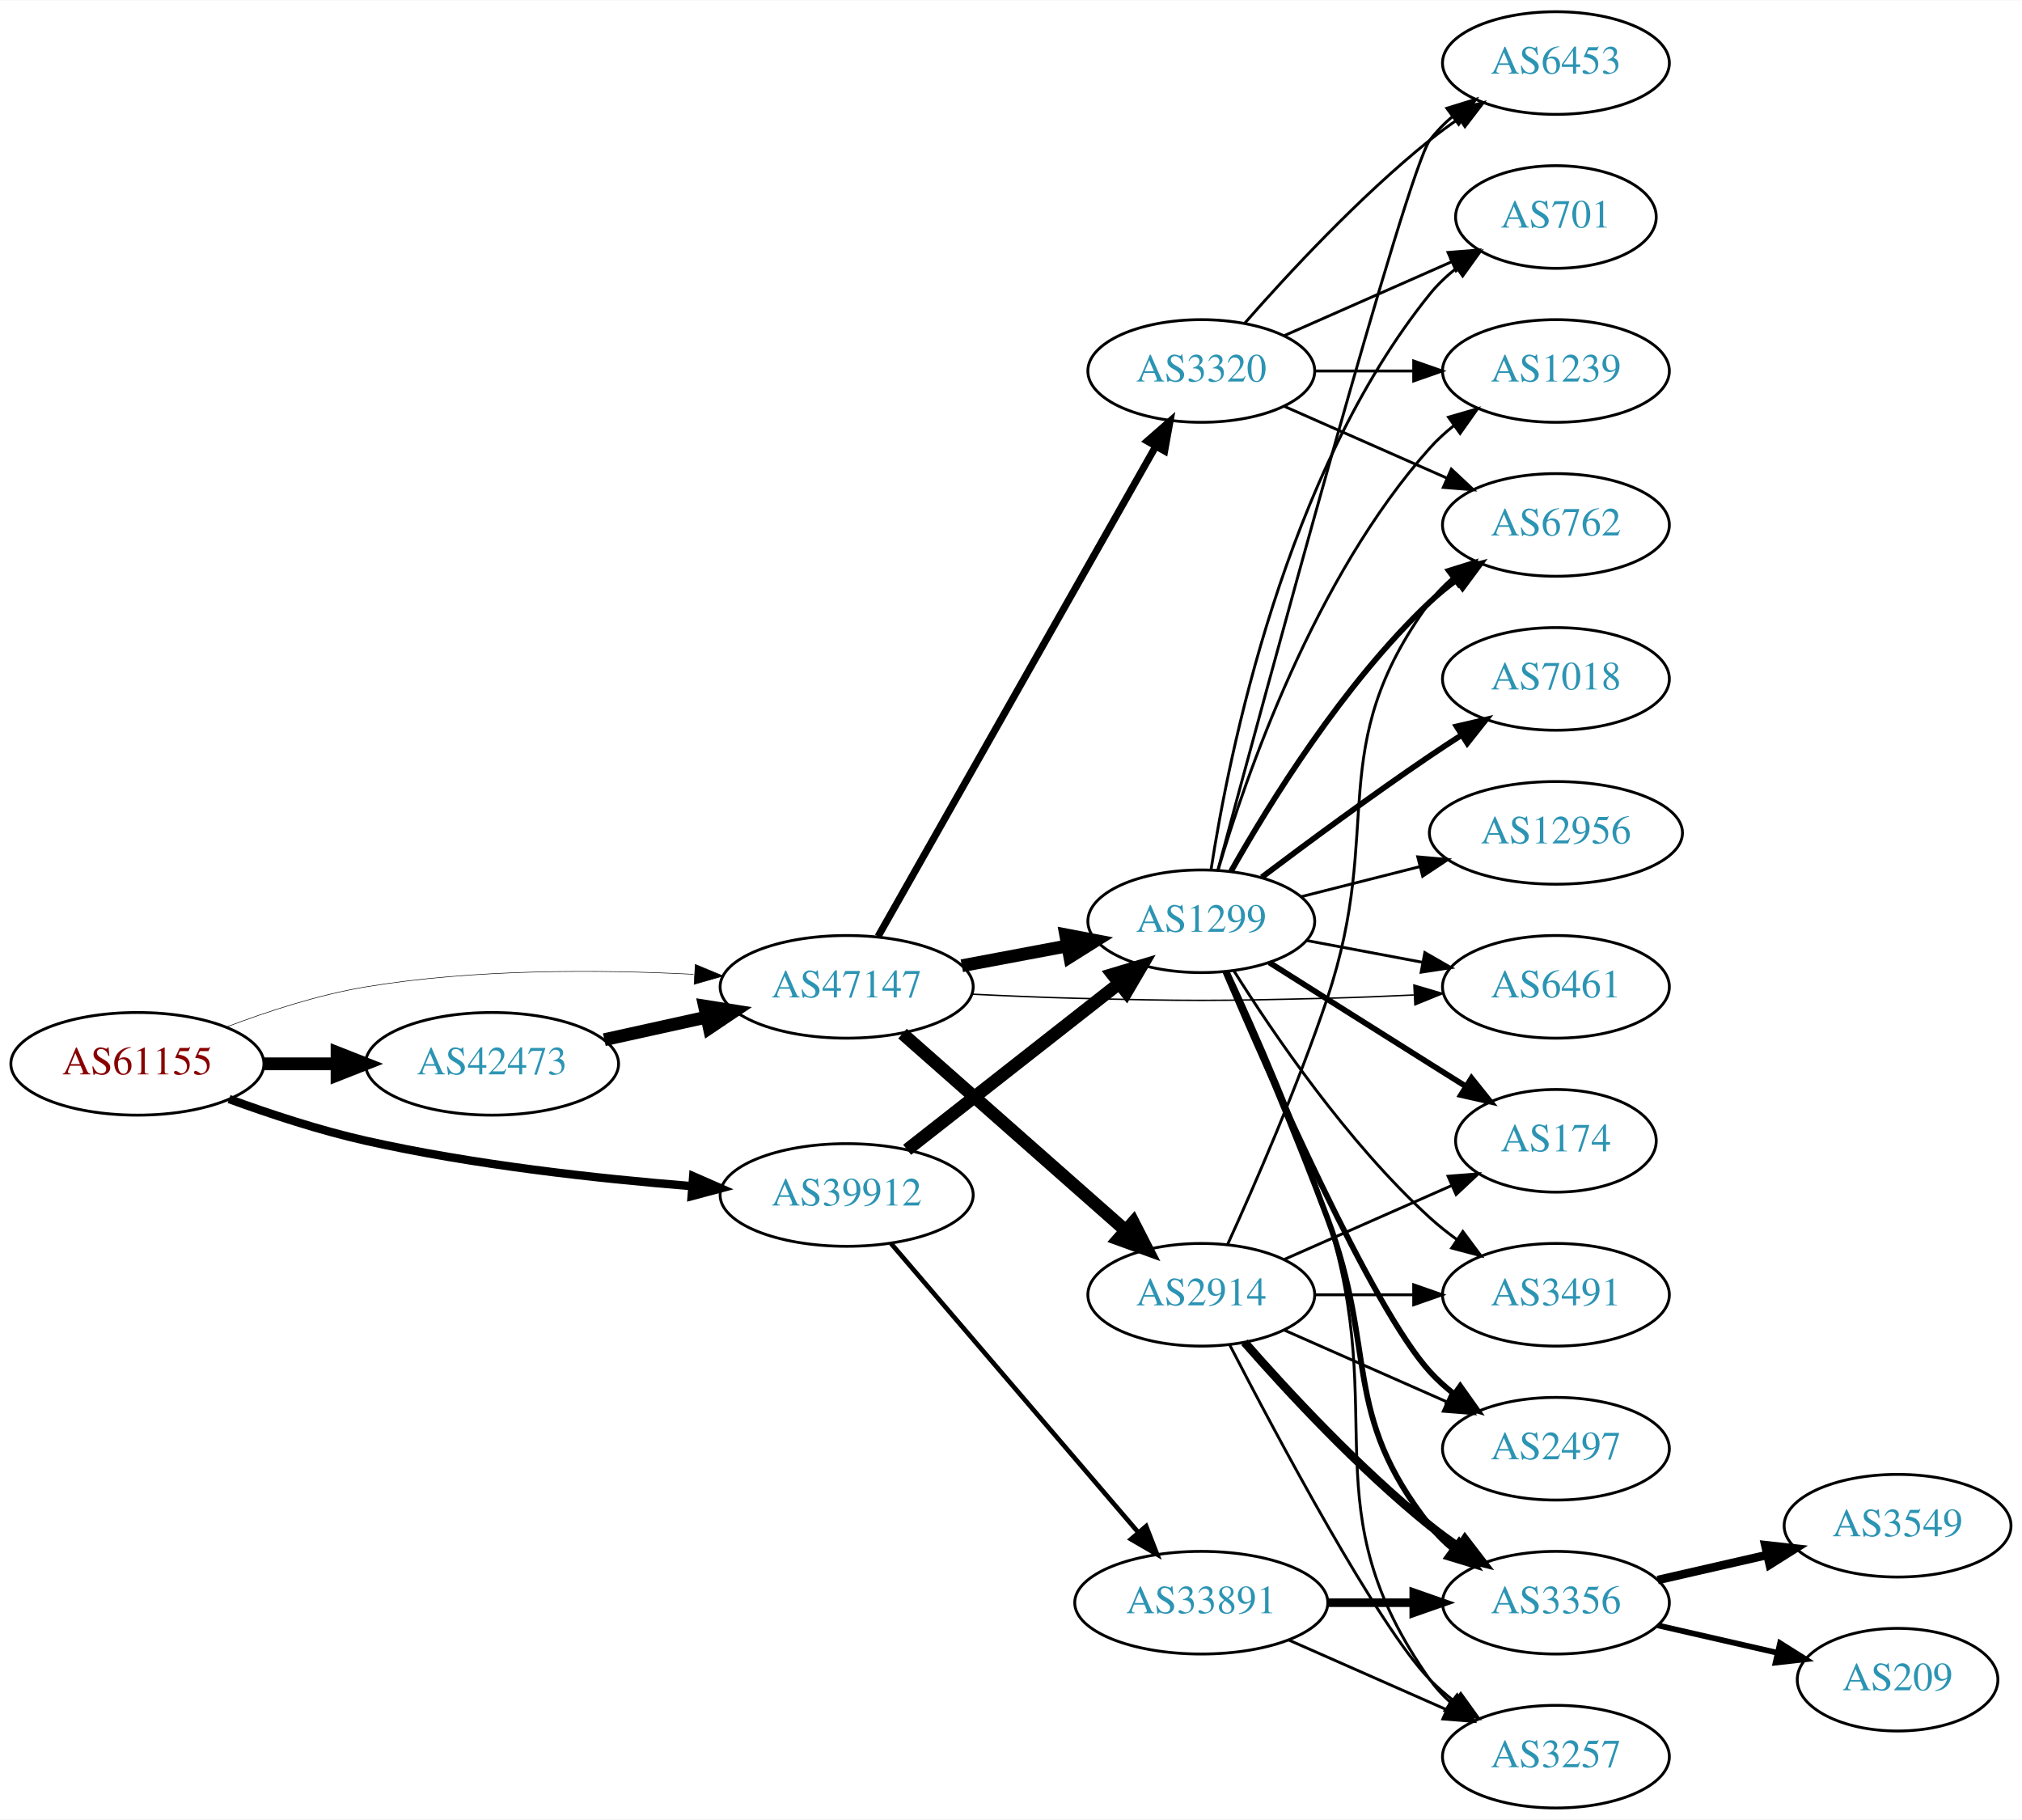
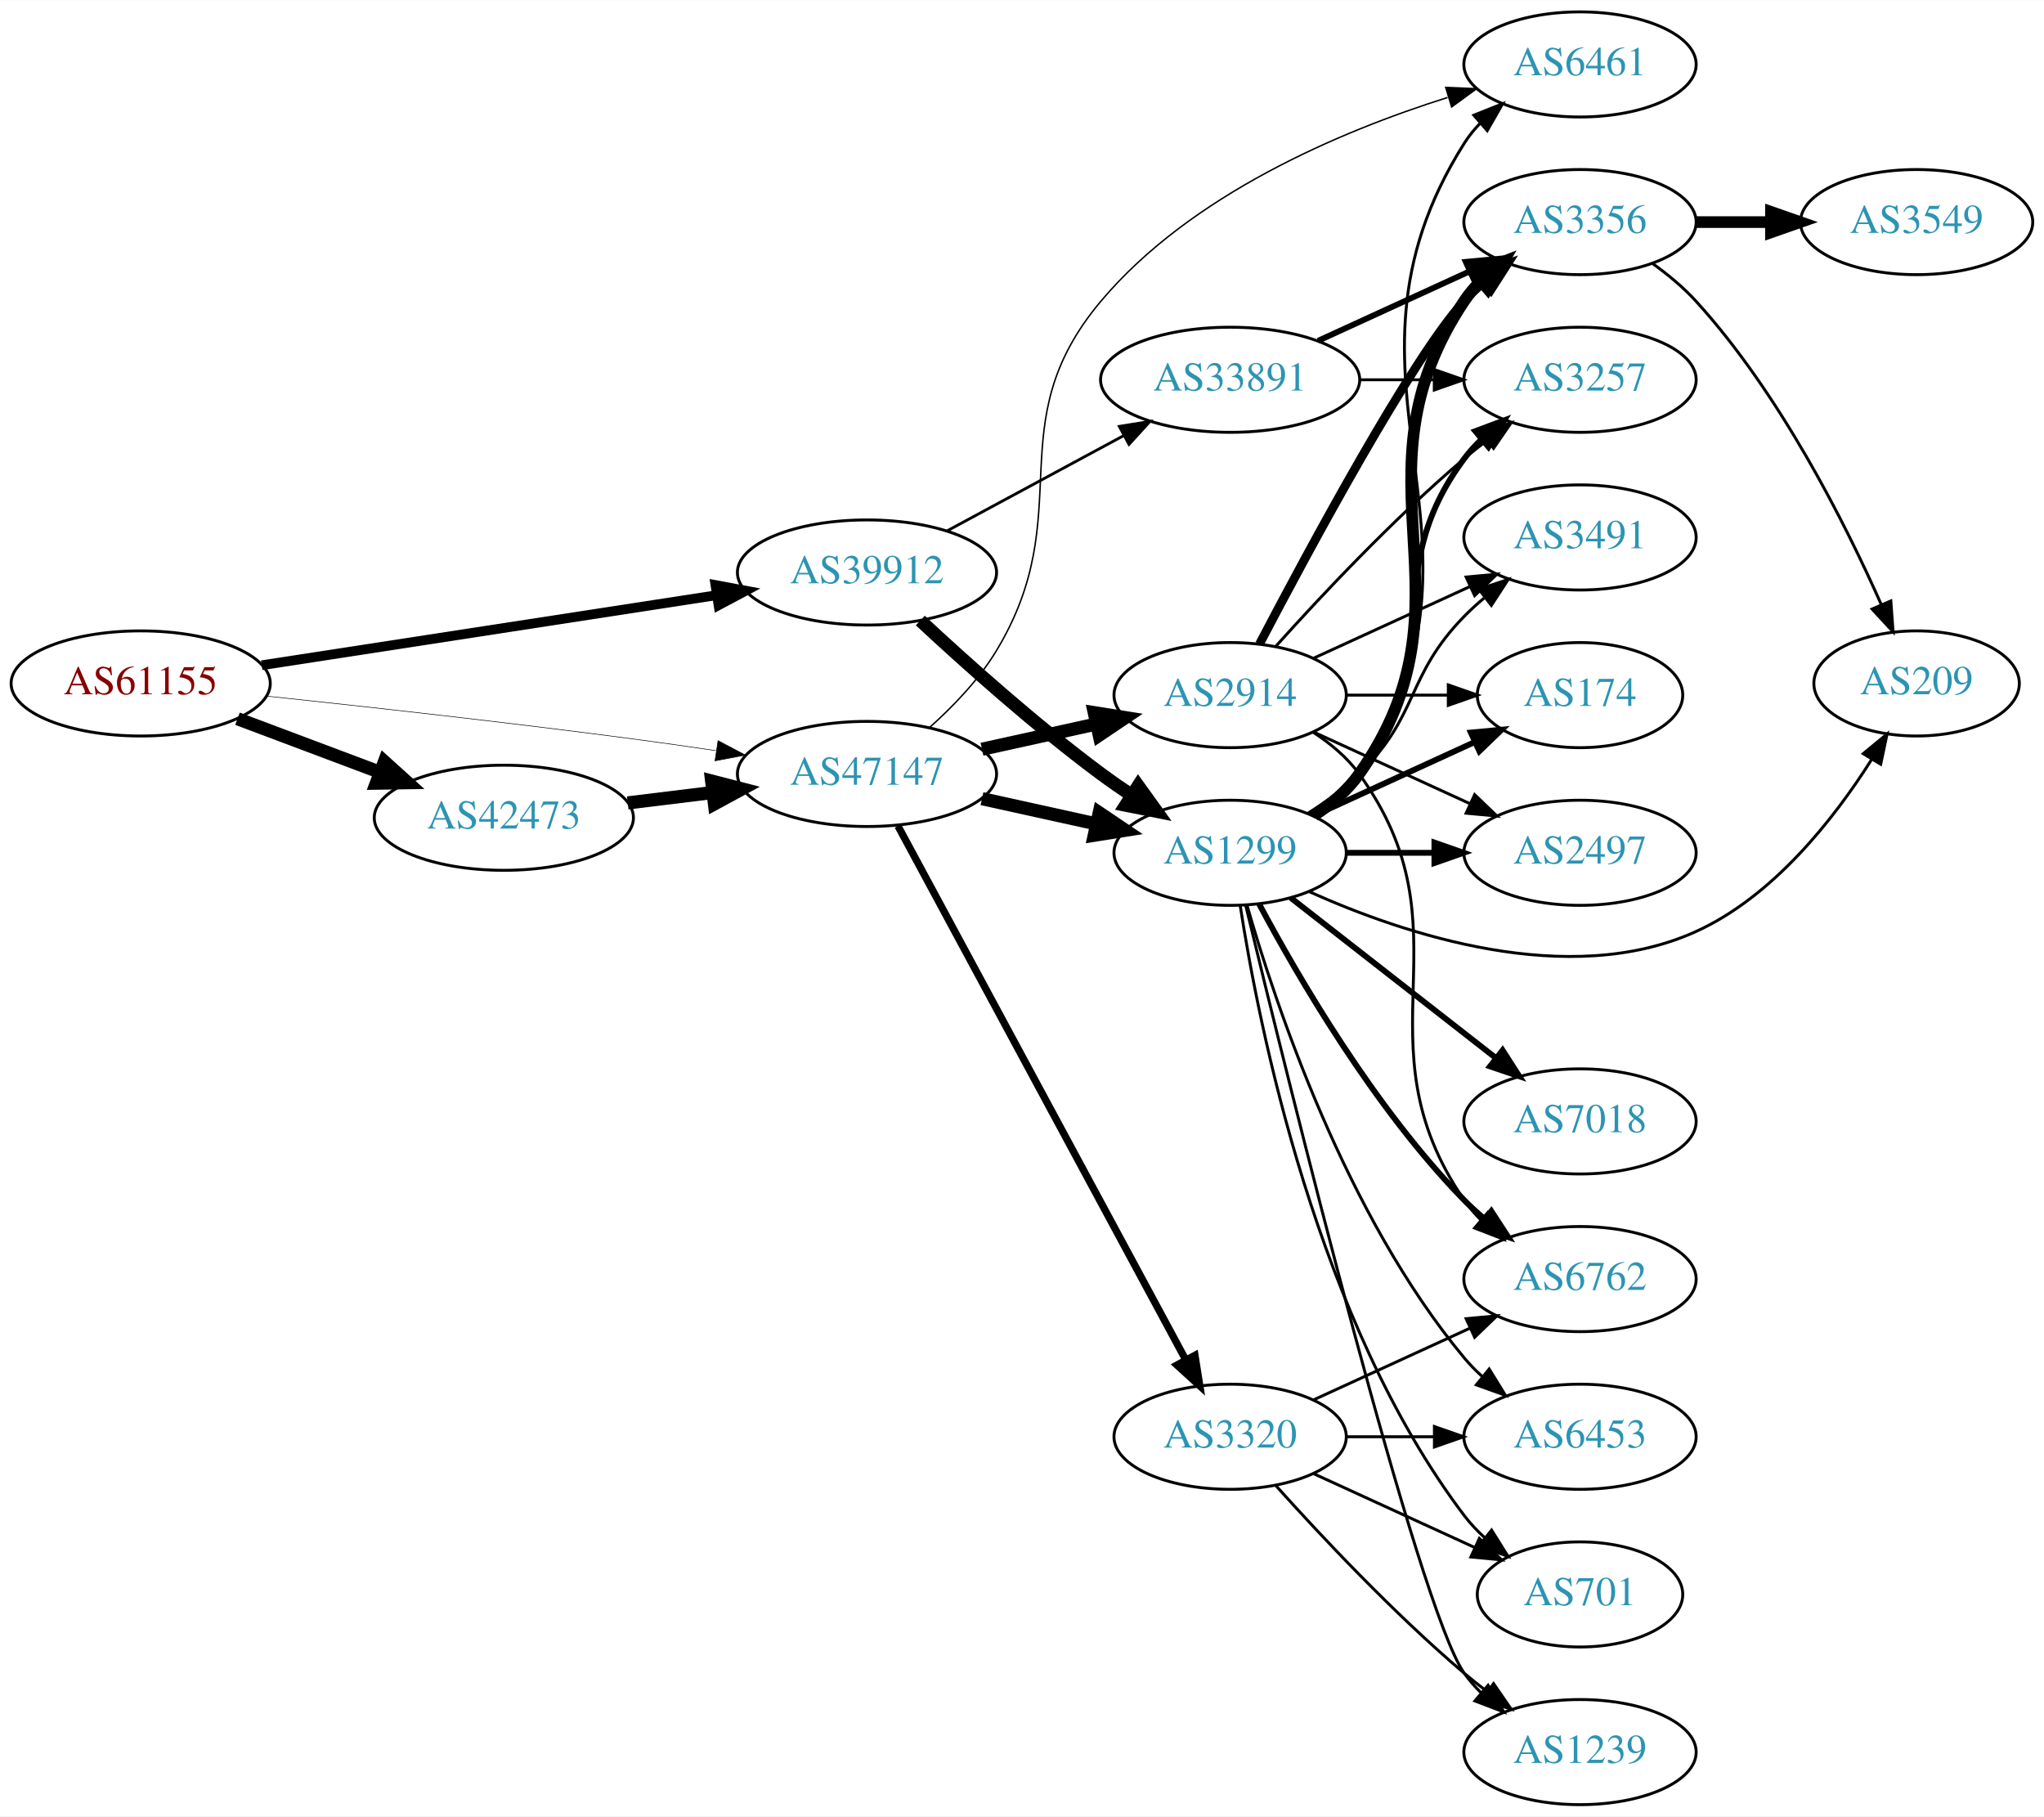
- <svg xmlns="http://www.w3.org/2000/svg" xmlns:xlink="http://www.w3.org/1999/xlink" width="709pt" height="638pt" viewBox="0.00 0.00 709.25 638.00">
-   <g id="graph0" class="graph" transform="scale(1 1) rotate(0) translate(4 634)">
-     <polygon fill="white" stroke="none" points="-4,4 -4,-634 705.254,-634 705.254,4 -4,4" />
+ <svg xmlns="http://www.w3.org/2000/svg" xmlns:xlink="http://www.w3.org/1999/xlink" width="700pt" height="622pt" viewBox="0.00 0.00 700.15 622.00">
+   <g id="graph0" class="graph" transform="scale(1 1) rotate(0) translate(4 618)">
+     <polygon fill="white" stroke="none" points="-4,4 -4,-618 696.155,-618 696.155,4 -4,4" />
    <g id="node1" class="node">
      <g id="a_node1">
        <a xlink:href="/asn/61155" xlink:title="AS61155 ~ CUBiT IT Solutions GmbH [AT]">
-           <ellipse fill="#ffffff" stroke="black" cx="44.196" cy="-261" rx="44.393" ry="18" />
-           <text text-anchor="middle" x="44.196" y="-257.3" font-family="Times,serif" font-size="14.00" fill="#880000">AS61155</text>
+           <ellipse fill="#ffffff" stroke="black" cx="44.196" cy="-384" rx="44.393" ry="18" />
+           <text text-anchor="middle" x="44.196" y="-380.3" font-family="Times,serif" font-size="14.00" fill="#880000">AS61155</text>
        </a>
      </g>
    </g>
    <g id="node2" class="node">
      <g id="a_node2">
        <a xlink:href="/asn/39912" xlink:title="AS39912 ~ oja.at GmbH [AT]">
-           <ellipse fill="#ffffff" stroke="black" cx="292.98" cy="-215" rx="44.393" ry="18" />
-           <text text-anchor="middle" x="292.98" y="-211.3" font-family="Times,serif" font-size="14.00" fill="#2c94b3">AS39912</text>
+           <ellipse fill="#ffffff" stroke="black" cx="292.98" cy="-422" rx="44.393" ry="18" />
+           <text text-anchor="middle" x="292.98" y="-418.3" font-family="Times,serif" font-size="14.00" fill="#2c94b3">AS39912</text>
        </a>
      </g>
    </g>
    <g id="edge1" class="edge">
-       <path fill="none" stroke="black" stroke-width="2.935" d="M76.35,-248.641C90.762,-243.376 108.234,-237.626 124.392,-234 162.032,-225.554 205.315,-220.769 238.464,-218.114" />
-       <polygon fill="black" stroke="black" stroke-width="2.935" points="239.144,-221.573 248.85,-217.325 238.614,-214.593 239.144,-221.573" />
+       <path fill="none" stroke="black" stroke-width="3.326" d="M85.671,-390.232C128.259,-396.79 195.373,-407.124 241.418,-414.214" />
+       <polygon fill="black" stroke="black" stroke-width="3.326" points="241.067,-417.701 251.483,-415.764 242.132,-410.783 241.067,-417.701" />
    </g>
    <g id="node3" class="node">
      <g id="a_node3">
        <a xlink:href="/asn/42473" xlink:title="AS42473 ~ ANEXIA Internetdienstleistungs GmbH [AT]">
-           <ellipse fill="#ffffff" stroke="black" cx="168.588" cy="-261" rx="44.393" ry="18" />
-           <text text-anchor="middle" x="168.588" y="-257.3" font-family="Times,serif" font-size="14.00" fill="#2c94b3">AS42473</text>
+           <ellipse fill="#ffffff" stroke="black" cx="168.588" cy="-338" rx="44.393" ry="18" />
+           <text text-anchor="middle" x="168.588" y="-334.3" font-family="Times,serif" font-size="14.00" fill="#2c94b3">AS42473</text>
        </a>
      </g>
    </g>
    <g id="edge2" class="edge">
-       <path fill="none" stroke="black" stroke-width="4.5" d="M88.692,-261C96.898,-261 105.569,-261 114.041,-261" />
-       <polygon fill="black" stroke="black" stroke-width="4.5" points="114.233,-264.938 124.233,-261 114.233,-257.063 114.233,-264.938" />
+       <path fill="none" stroke="black" stroke-width="4.5" d="M77.353,-371.914C92.251,-366.315 110.138,-359.592 126.043,-353.614" />
+       <polygon fill="black" stroke="black" stroke-width="4.5" points="127.67,-357.209 135.646,-350.005 124.9,-349.838 127.67,-357.209" />
    </g>
    <g id="node4" class="node">
      <g id="a_node4">
        <a xlink:href="/asn/47147" xlink:title="AS47147 ~ ANEXIA Internetdienstleistungs GmbH [AT]">
-           <ellipse fill="#ffffff" stroke="black" cx="292.98" cy="-288" rx="44.393" ry="18" />
-           <text text-anchor="middle" x="292.98" y="-284.3" font-family="Times,serif" font-size="14.00" fill="#2c94b3">AS47147</text>
+           <ellipse fill="#ffffff" stroke="black" cx="292.98" cy="-353" rx="44.393" ry="18" />
+           <text text-anchor="middle" x="292.98" y="-349.3" font-family="Times,serif" font-size="14.00" fill="#2c94b3">AS47147</text>
        </a>
      </g>
    </g>
    <g id="edge3" class="edge">
-       <path fill="none" stroke="black" stroke-width="0.196" d="M75.431,-273.92C89.949,-279.442 107.768,-285.244 124.392,-288 162.466,-294.312 206.077,-294.083 239.266,-292.397" />
-       <polygon fill="black" stroke="black" stroke-width="0.196" points="239.87,-295.868 249.655,-291.804 239.472,-288.879 239.87,-295.868" />
+       <path fill="none" stroke="black" stroke-width="0.196" d="M87.262,-379.672C121.188,-376.076 170.113,-370.65 212.784,-365 221.997,-363.78 231.797,-362.38 241.249,-360.975" />
+       <polygon fill="black" stroke="black" stroke-width="0.196" points="241.958,-364.408 251.326,-359.459 240.916,-357.486 241.958,-364.408" />
    </g>
    <g id="node5" class="node">
      <g id="a_node5">
        <a xlink:href="/asn/1299" xlink:title="AS1299 ~ Telia Carrier [EU]">
-           <ellipse fill="#ffffff" stroke="black" cx="417.373" cy="-311" rx="39.794" ry="18" />
-           <text text-anchor="middle" x="417.373" y="-307.3" font-family="Times,serif" font-size="14.00" fill="#2c94b3">AS1299</text>
+           <ellipse fill="#ffffff" stroke="black" cx="417.373" cy="-326" rx="39.794" ry="18" />
+           <text text-anchor="middle" x="417.373" y="-322.3" font-family="Times,serif" font-size="14.00" fill="#2c94b3">AS1299</text>
        </a>
      </g>
    </g>
    <g id="edge4" class="edge">
-       <path fill="none" stroke="black" stroke-width="4.5" d="M314.191,-230.852C334.509,-246.789 365.982,-271.476 388.63,-289.24" />
-       <polygon fill="black" stroke="black" stroke-width="4.5" points="386.24,-292.369 396.538,-295.443 391.1,-286.173 386.24,-292.369" />
+       <path fill="none" stroke="black" stroke-width="4.5" d="M311.238,-405.545C326.849,-391.012 350.759,-369.61 373.176,-353 376.534,-350.512 380.124,-348.023 383.745,-345.618" />
+       <polygon fill="black" stroke="black" stroke-width="4.5" points="385.885,-348.923 392.16,-340.198 381.621,-342.303 385.885,-348.923" />
    </g>
    <g id="node6" class="node">
      <g id="a_node6">
        <a xlink:href="/asn/33891" xlink:title="AS33891 ~ CORE-BACKBONE GMBH GLOBAL NETWORK [DE]">
-           <ellipse fill="#ffffff" stroke="black" cx="417.373" cy="-72" rx="44.393" ry="18" />
-           <text text-anchor="middle" x="417.373" y="-68.3" font-family="Times,serif" font-size="14.00" fill="#2c94b3">AS33891</text>
+           <ellipse fill="#ffffff" stroke="black" cx="417.373" cy="-488" rx="44.393" ry="18" />
+           <text text-anchor="middle" x="417.373" y="-484.3" font-family="Times,serif" font-size="14.00" fill="#2c94b3">AS33891</text>
        </a>
      </g>
    </g>
    <g id="edge5" class="edge">
-       <path fill="none" stroke="black" stroke-width="1.636" d="M308.501,-198.034C330.032,-172.878 370.542,-125.547 395.326,-96.59" />
-       <polygon fill="black" stroke="black" stroke-width="1.636" points="398.027,-98.817 401.871,-88.944 392.709,-94.265 398.027,-98.817" />
+       <path fill="none" stroke="black" stroke-width="0.964" d="M320.538,-436.321C338.26,-445.878 361.762,-458.551 381.056,-468.956" />
+       <polygon fill="black" stroke="black" stroke-width="0.964" points="379.404,-472.041 389.867,-473.707 382.727,-465.88 379.404,-472.041" />
    </g>
    <g id="edge22" class="edge">
-       <path fill="none" stroke="black" stroke-width="4.5" d="M207.978,-269.469C219.37,-271.982 231.993,-274.767 243.917,-277.397" />
-       <polygon fill="black" stroke="black" stroke-width="4.5" points="243.113,-281.252 253.727,-279.561 244.81,-273.562 243.113,-281.252" />
+       <path fill="none" stroke="black" stroke-width="4.5" d="M211.025,-343.078C220.392,-344.226 230.452,-345.459 240.186,-346.652" />
+       <polygon fill="black" stroke="black" stroke-width="4.5" points="239.765,-350.568 250.17,-347.876 240.723,-342.751 239.765,-350.568" />
+     </g>
+     <g id="edge24" class="edge">
+       <path fill="none" stroke="black" stroke-width="4.5" d="M332.37,-344.531C344.761,-341.798 358.608,-338.743 371.429,-335.915" />
+       <polygon fill="black" stroke="black" stroke-width="4.5" points="372.526,-339.705 381.443,-333.705 370.83,-332.015 372.526,-339.705" />
+     </g>
+     <g id="node7" class="node">
+       <g id="a_node7">
+         <a xlink:href="/asn/6461" xlink:title="AS6461 ~ ZAYO-6461 [US]">
+           <ellipse fill="#ffffff" stroke="black" cx="537.215" cy="-596" rx="39.794" ry="18" />
+           <text text-anchor="middle" x="537.215" y="-592.3" font-family="Times,serif" font-size="14.00" fill="#2c94b3">AS6461</text>
+         </a>
+       </g>
+     </g>
+     <g id="edge26" class="edge">
+       <path fill="none" stroke="black" stroke-width="0.5" d="M314.28,-368.803C322.392,-376.026 331.207,-385.164 337.176,-395 366.064,-442.602 337.281,-472.433 373.176,-515 403.906,-551.441 455.017,-573.058 491.827,-584.67" />
+       <polygon fill="black" stroke="black" stroke-width="0.5" points="491.217,-588.142 501.802,-587.684 493.241,-581.441 491.217,-588.142" />
+     </g>
+     <g id="node20" class="node">
+       <g id="a_node20">
+         <a xlink:href="/asn/2914" xlink:title="AS2914 ~ NTT America, Inc. [US]">
+           <ellipse fill="#ffffff" stroke="black" cx="417.373" cy="-380" rx="39.794" ry="18" />
+           <text text-anchor="middle" x="417.373" y="-376.3" font-family="Times,serif" font-size="14.00" fill="#2c94b3">AS2914</text>
+         </a>
+       </g>
    </g>
    <g id="edge23" class="edge">
-       <path fill="none" stroke="black" stroke-width="4.5" d="M333.38,-295.404C345.172,-297.62 358.207,-300.069 370.384,-302.358" />
-       <polygon fill="black" stroke="black" stroke-width="4.5" points="369.809,-306.256 380.364,-304.233 371.264,-298.517 369.809,-306.256" />
-     </g>
-     <g id="node13" class="node">
-       <g id="a_node13">
-         <a xlink:href="/asn/6461" xlink:title="AS6461 ~ ZAYO-6461 [US]">
-           <ellipse fill="#ffffff" stroke="black" cx="541.765" cy="-288" rx="39.794" ry="18" />
-           <text text-anchor="middle" x="541.765" y="-284.3" font-family="Times,serif" font-size="14.00" fill="#2c94b3">AS6461</text>
-         </a>
-       </g>
-     </g>
-     <g id="edge26" class="edge">
-       <path fill="none" stroke="black" stroke-width="0.5" d="M337.123,-285.425C348.818,-284.835 361.478,-284.295 373.176,-284 412.449,-283.009 422.296,-283.009 461.569,-284 471.374,-284.247 481.857,-284.667 491.879,-285.144" />
-       <polygon fill="black" stroke="black" stroke-width="0.5" points="491.947,-288.651 502.11,-285.656 492.297,-281.66 491.947,-288.651" />
+       <path fill="none" stroke="black" stroke-width="4.5" d="M332.37,-361.469C344.761,-364.202 358.608,-367.257 371.429,-370.085" />
+       <polygon fill="black" stroke="black" stroke-width="4.5" points="370.83,-373.985 381.443,-372.295 372.526,-366.295 370.83,-373.985" />
    </g>
    <g id="node21" class="node">
      <g id="a_node21">
        <a xlink:href="/asn/3320" xlink:title="AS3320 ~ DTAG [DE]">
-           <ellipse fill="#ffffff" stroke="black" cx="417.373" cy="-504" rx="39.794" ry="18" />
-           <text text-anchor="middle" x="417.373" y="-500.3" font-family="Times,serif" font-size="14.00" fill="#2c94b3">AS3320</text>
-         </a>
-       </g>
-     </g>
-     <g id="edge24" class="edge">
-       <path fill="none" stroke="black" stroke-width="2.5" d="M303.996,-305.676C325.476,-343.584 376.07,-432.873 401.39,-477.559" />
-       <polygon fill="black" stroke="black" stroke-width="2.5" points="398.415,-479.408 406.39,-486.383 404.505,-475.957 398.415,-479.408" />
-     </g>
-     <g id="node22" class="node">
-       <g id="a_node22">
-         <a xlink:href="/asn/2914" xlink:title="AS2914 ~ NTT America, Inc. [US]">
-           <ellipse fill="#ffffff" stroke="black" cx="417.373" cy="-180" rx="39.794" ry="18" />
-           <text text-anchor="middle" x="417.373" y="-176.3" font-family="Times,serif" font-size="14.00" fill="#2c94b3">AS2914</text>
+           <ellipse fill="#ffffff" stroke="black" cx="417.373" cy="-126" rx="39.794" ry="18" />
+           <text text-anchor="middle" x="417.373" y="-122.3" font-family="Times,serif" font-size="14.00" fill="#2c94b3">AS3320</text>
        </a>
      </g>
    </g>
    <g id="edge25" class="edge">
-       <path fill="none" stroke="black" stroke-width="4.5" d="M312.569,-271.597C333.386,-253.228 367.262,-223.335 390.622,-202.722" />
-       <polygon fill="black" stroke="black" stroke-width="4.5" points="393.515,-205.421 398.408,-195.852 388.304,-199.516 393.515,-205.421" />
-     </g>
-     <g id="node7" class="node">
-       <g id="a_node7">
-         <a xlink:href="/asn/174" xlink:title="AS174 ~ Cogent Communications [US]">
-           <ellipse fill="#ffffff" stroke="black" cx="541.765" cy="-234" rx="35.194" ry="18" />
-           <text text-anchor="middle" x="541.765" y="-230.3" font-family="Times,serif" font-size="14.00" fill="#2c94b3">AS174</text>
-         </a>
-       </g>
+       <path fill="none" stroke="black" stroke-width="2.5" d="M303.584,-335.188C325.042,-295.391 376.964,-199.091 402.171,-152.34" />
+       <polygon fill="black" stroke="black" stroke-width="2.5" points="405.316,-153.881 406.981,-143.418 399.155,-150.559 405.316,-153.881" />
    </g>
    <g id="edge6" class="edge">
-       <path fill="none" stroke="black" stroke-width="2" d="M441.229,-296.532C457.039,-286.533 478.568,-272.936 497.569,-261 501.659,-258.43 505.971,-255.728 510.223,-253.066" />
-       <polygon fill="black" stroke="black" stroke-width="2" points="512.155,-255.986 518.778,-247.716 508.443,-250.051 512.155,-255.986" />
+       <path fill="none" stroke="black" d="M446.427,-338.687C452.232,-342.515 457.738,-347.263 461.569,-353 515.607,-433.944 445.619,-486.7 497.569,-569 499.125,-571.466 500.997,-573.768 503.066,-575.905" />
+       <polygon fill="black" stroke="black" points="500.845,-578.611 510.689,-582.528 505.435,-573.327 500.845,-578.611" />
    </g>
    <g id="node8" class="node">
      <g id="a_node8">
-         <a xlink:href="/asn/7018" xlink:title="AS7018 ~ AT&amp;T Services, Inc. [US]">
-           <ellipse fill="#ffffff" stroke="black" cx="541.765" cy="-396" rx="39.794" ry="18" />
-           <text text-anchor="middle" x="541.765" y="-392.3" font-family="Times,serif" font-size="14.00" fill="#2c94b3">AS7018</text>
+         <a xlink:href="/asn/6453" xlink:title="AS6453 ~ TATA COMMUNICATIONS (AMERICA) INC [US]">
+           <ellipse fill="#ffffff" stroke="black" cx="537.215" cy="-126" rx="39.794" ry="18" />
+           <text text-anchor="middle" x="537.215" y="-122.3" font-family="Times,serif" font-size="14.00" fill="#2c94b3">AS6453</text>
        </a>
      </g>
    </g>
    <g id="edge7" class="edge">
-       <path fill="none" stroke="black" stroke-width="2" d="M438.589,-326.44C454.419,-338.375 477.109,-355.141 497.569,-369 501.111,-371.399 504.857,-373.856 508.603,-376.263" />
-       <polygon fill="black" stroke="black" stroke-width="2" points="506.927,-379.344 517.248,-381.737 510.672,-373.43 506.927,-379.344" />
+       <path fill="none" stroke="black" d="M423.13,-308.101C432.71,-274.665 456.947,-201.706 497.569,-153 499.436,-150.761 501.532,-148.622 503.757,-146.599" />
+       <polygon fill="black" stroke="black" points="506.104,-149.202 511.674,-140.189 501.699,-143.762 506.104,-149.202" />
    </g>
    <g id="node9" class="node">
      <g id="a_node9">
-         <a xlink:href="/asn/6762" xlink:title="AS6762 ~ TELECOM ITALIA SPARKLE S.p.A. [IT]">
-           <ellipse fill="#ffffff" stroke="black" cx="541.765" cy="-450" rx="39.794" ry="18" />
-           <text text-anchor="middle" x="541.765" y="-446.3" font-family="Times,serif" font-size="14.00" fill="#2c94b3">AS6762</text>
+         <a xlink:href="/asn/3356" xlink:title="AS3356 ~ Level 3 Parent, LLC [US]">
+           <ellipse fill="#ffffff" stroke="black" cx="537.215" cy="-542" rx="39.794" ry="18" />
+           <text text-anchor="middle" x="537.215" y="-538.3" font-family="Times,serif" font-size="14.00" fill="#2c94b3">AS3356</text>
        </a>
      </g>
    </g>
    <g id="edge8" class="edge">
-       <path fill="none" stroke="black" stroke-width="2" d="M427.815,-328.544C441.094,-352.073 467.101,-394.217 497.569,-423 500.451,-425.723 503.65,-428.321 506.965,-430.754" />
-       <polygon fill="black" stroke="black" stroke-width="2" points="505.093,-433.713 515.331,-436.438 509.026,-427.923 505.093,-433.713" />
+       <path fill="none" stroke="black" stroke-width="4" d="M446.206,-338.838C452.021,-342.661 457.586,-347.367 461.569,-353 504.148,-413.225 456.544,-453.706 497.569,-515 499.19,-517.423 501.109,-519.695 503.211,-521.81" />
+       <polygon fill="black" stroke="black" stroke-width="4" points="501.024,-524.546 510.896,-528.393 505.578,-519.229 501.024,-524.546" />
    </g>
    <g id="node10" class="node">
      <g id="a_node10">
-         <a xlink:href="/asn/6453" xlink:title="AS6453 ~ TATA COMMUNICATIONS (AMERICA) INC [US]">
-           <ellipse fill="#ffffff" stroke="black" cx="541.765" cy="-612" rx="39.794" ry="18" />
-           <text text-anchor="middle" x="541.765" y="-608.3" font-family="Times,serif" font-size="14.00" fill="#2c94b3">AS6453</text>
+         <a xlink:href="/asn/209" xlink:title="AS209 ~ CenturyLink Communications, LLC [US]">
+           <ellipse fill="#ffffff" stroke="black" cx="652.508" cy="-384" rx="35.194" ry="18" />
+           <text text-anchor="middle" x="652.508" y="-380.3" font-family="Times,serif" font-size="14.00" fill="#2c94b3">AS209</text>
        </a>
      </g>
    </g>
    <g id="edge9" class="edge">
-       <path fill="none" stroke="black" d="M423.199,-329.016C439.14,-388.336 489.549,-574.38 497.569,-585 499.834,-588 502.537,-590.747 505.471,-593.244" />
-       <polygon fill="black" stroke="black" points="503.508,-596.146 513.633,-599.268 507.665,-590.514 503.508,-596.146" />
+       <path fill="none" stroke="black" d="M444.522,-312.665C476.944,-298.085 533.253,-279.259 576.862,-299 603.393,-311.01 624.234,-337.627 637.075,-357.899" />
+       <polygon fill="black" stroke="black" points="634.227,-359.953 642.404,-366.691 640.214,-356.325 634.227,-359.953" />
    </g>
    <g id="node11" class="node">
      <g id="a_node11">
        <a xlink:href="/asn/3491" xlink:title="AS3491 ~ PCCW Global, Inc. [US]">
-           <ellipse fill="#ffffff" stroke="black" cx="541.765" cy="-180" rx="39.794" ry="18" />
-           <text text-anchor="middle" x="541.765" y="-176.3" font-family="Times,serif" font-size="14.00" fill="#2c94b3">AS3491</text>
+           <ellipse fill="#ffffff" stroke="black" cx="537.215" cy="-434" rx="39.794" ry="18" />
+           <text text-anchor="middle" x="537.215" y="-430.3" font-family="Times,serif" font-size="14.00" fill="#2c94b3">AS3491</text>
        </a>
      </g>
    </g>
    <g id="edge10" class="edge">
-       <path fill="none" stroke="black" d="M428.8,-293.634C442.589,-271.648 468.557,-233.454 497.569,-207 500.499,-204.328 503.728,-201.763 507.062,-199.351" />
-       <polygon fill="black" stroke="black" points="509.118,-202.186 515.452,-193.692 505.204,-196.382 509.118,-202.186" />
+       <path fill="none" stroke="black" d="M443.902,-339.462C450.064,-343.362 456.366,-347.948 461.569,-353 482.262,-373.094 477.396,-386.383 497.569,-407 499.661,-409.139 501.945,-411.218 504.322,-413.21" />
+       <polygon fill="black" stroke="black" points="502.565,-416.275 512.621,-419.611 506.84,-410.732 502.565,-416.275" />
    </g>
    <g id="node12" class="node">
      <g id="a_node12">
-         <a xlink:href="/asn/701" xlink:title="AS701 ~ UUNET [US]">
-           <ellipse fill="#ffffff" stroke="black" cx="541.765" cy="-558" rx="35.194" ry="18" />
-           <text text-anchor="middle" x="541.765" y="-554.3" font-family="Times,serif" font-size="14.00" fill="#2c94b3">AS701</text>
+         <a xlink:href="/asn/174" xlink:title="AS174 ~ Cogent Communications [US]">
+           <ellipse fill="#ffffff" stroke="black" cx="537.215" cy="-380" rx="35.194" ry="18" />
+           <text text-anchor="middle" x="537.215" y="-376.3" font-family="Times,serif" font-size="14.00" fill="#2c94b3">AS174</text>
        </a>
      </g>
    </g>
    <g id="edge11" class="edge">
-       <path fill="none" stroke="black" d="M420.812,-329.208C427.027,-369.571 446.719,-467.97 497.569,-531 500.255,-534.33 503.468,-537.365 506.914,-540.099" />
-       <polygon fill="black" stroke="black" points="505.036,-543.057 515.236,-545.925 509.051,-537.322 505.036,-543.057" />
+       <path fill="none" stroke="black" stroke-width="2" d="M446.001,-338.661C462.418,-346.183 483.399,-355.798 500.996,-363.861" />
+       <polygon fill="black" stroke="black" stroke-width="2" points="499.824,-367.174 510.373,-368.158 502.74,-360.811 499.824,-367.174" />
+     </g>
+     <g id="node13" class="node">
+       <g id="a_node13">
+         <a xlink:href="/asn/6762" xlink:title="AS6762 ~ TELECOM ITALIA SPARKLE S.p.A. [IT]">
+           <ellipse fill="#ffffff" stroke="black" cx="537.215" cy="-180" rx="39.794" ry="18" />
+           <text text-anchor="middle" x="537.215" y="-176.3" font-family="Times,serif" font-size="14.00" fill="#2c94b3">AS6762</text>
+         </a>
+       </g>
    </g>
    <g id="edge12" class="edge">
-       <path fill="none" stroke="black" d="M454.432,-304.224C467.131,-301.837 481.578,-299.122 494.972,-296.605" />
-       <polygon fill="black" stroke="black" points="495.781,-300.015 504.963,-294.728 494.488,-293.135 495.781,-300.015" />
+       <path fill="none" stroke="black" stroke-width="2" d="M427.348,-308.387C440.463,-283.78 466.688,-238.587 497.569,-207 499.661,-204.86 501.943,-202.781 504.32,-200.788" />
+       <polygon fill="black" stroke="black" stroke-width="2" points="506.838,-203.266 512.618,-194.387 502.563,-197.723 506.838,-203.266" />
    </g>
    <g id="node14" class="node">
      <g id="a_node14">
-         <a xlink:href="/asn/2497" xlink:title="AS2497 ~ Internet Initiative Japan Inc. [JP]">
-           <ellipse fill="#ffffff" stroke="black" cx="541.765" cy="-126" rx="39.794" ry="18" />
-           <text text-anchor="middle" x="541.765" y="-122.3" font-family="Times,serif" font-size="14.00" fill="#2c94b3">AS2497</text>
+         <a xlink:href="/asn/3257" xlink:title="AS3257 ~ GTT [DE]">
+           <ellipse fill="#ffffff" stroke="black" cx="537.215" cy="-488" rx="39.794" ry="18" />
+           <text text-anchor="middle" x="537.215" y="-484.3" font-family="Times,serif" font-size="14.00" fill="#2c94b3">AS3257</text>
        </a>
      </g>
    </g>
    <g id="edge13" class="edge">
-       <path fill="none" stroke="black" stroke-width="2" d="M425.812,-293.253C441.293,-256.867 477.225,-175.352 497.569,-153 500.099,-150.22 502.979,-147.619 506.024,-145.215" />
-       <polygon fill="black" stroke="black" stroke-width="2" points="508.207,-147.958 514.34,-139.319 504.158,-142.247 508.207,-147.958" />
+       <path fill="none" stroke="black" stroke-width="2" d="M445.344,-338.855C451.332,-342.72 457.192,-347.441 461.569,-353 492.867,-392.754 467.297,-420.458 497.569,-461 499.313,-463.336 501.321,-465.545 503.484,-467.617" />
+       <polygon fill="black" stroke="black" stroke-width="2" points="501.362,-470.405 511.284,-474.118 505.843,-465.027 501.362,-470.405" />
    </g>
    <g id="node15" class="node">
      <g id="a_node15">
-         <a xlink:href="/asn/1239" xlink:title="AS1239 ~ Sprint [US]">
-           <ellipse fill="#ffffff" stroke="black" cx="541.765" cy="-504" rx="39.794" ry="18" />
-           <text text-anchor="middle" x="541.765" y="-500.3" font-family="Times,serif" font-size="14.00" fill="#2c94b3">AS1239</text>
+         <a xlink:href="/asn/701" xlink:title="AS701 ~ UUNET [US]">
+           <ellipse fill="#ffffff" stroke="black" cx="537.215" cy="-72" rx="35.194" ry="18" />
+           <text text-anchor="middle" x="537.215" y="-68.3" font-family="Times,serif" font-size="14.00" fill="#2c94b3">AS701</text>
        </a>
      </g>
    </g>
    <g id="edge14" class="edge">
-       <path fill="none" stroke="black" d="M423.243,-328.87C432.861,-361.489 456.958,-431.498 497.569,-477 500.071,-479.804 502.934,-482.421 505.967,-484.837" />
-       <polygon fill="black" stroke="black" points="504.091,-487.798 514.267,-490.747 508.152,-482.095 504.091,-487.798" />
+       <path fill="none" stroke="black" d="M420.8,-308.024C427.077,-267.167 447.033,-165.707 497.569,-99 499.595,-96.325 501.964,-93.815 504.513,-91.484" />
+       <polygon fill="black" stroke="black" points="506.927,-94.035 512.541,-85.05 502.549,-88.573 506.927,-94.035" />
    </g>
    <g id="node16" class="node">
      <g id="a_node16">
-         <a xlink:href="/asn/12956" xlink:title="AS12956 ~ TELXIUS [ES]">
-           <ellipse fill="#ffffff" stroke="black" cx="541.765" cy="-342" rx="44.393" ry="18" />
-           <text text-anchor="middle" x="541.765" y="-338.3" font-family="Times,serif" font-size="14.00" fill="#2c94b3">AS12956</text>
+         <a xlink:href="/asn/7018" xlink:title="AS7018 ~ AT&amp;T Services, Inc. [US]">
+           <ellipse fill="#ffffff" stroke="black" cx="537.215" cy="-234" rx="39.794" ry="18" />
+           <text text-anchor="middle" x="537.215" y="-230.3" font-family="Times,serif" font-size="14.00" fill="#2c94b3">AS7018</text>
        </a>
      </g>
    </g>
    <g id="edge15" class="edge">
-       <path fill="none" stroke="black" d="M452.466,-319.635C465.329,-322.893 480.194,-326.658 494.017,-330.159" />
-       <polygon fill="black" stroke="black" points="493.3,-333.589 503.854,-332.651 495.019,-326.803 493.3,-333.589" />
+       <path fill="none" stroke="black" stroke-width="2" d="M438.097,-310.601C457.301,-295.609 486.671,-272.679 508.276,-255.812" />
+       <polygon fill="black" stroke="black" stroke-width="2" points="510.698,-258.362 516.427,-249.449 506.39,-252.844 510.698,-258.362" />
    </g>
    <g id="node17" class="node">
      <g id="a_node17">
-         <a xlink:href="/asn/3356" xlink:title="AS3356 ~ Level 3 Parent, LLC [US]">
-           <ellipse fill="#ffffff" stroke="black" cx="541.765" cy="-72" rx="39.794" ry="18" />
-           <text text-anchor="middle" x="541.765" y="-68.3" font-family="Times,serif" font-size="14.00" fill="#2c94b3">AS3356</text>
+         <a xlink:href="/asn/1239" xlink:title="AS1239 ~ Sprint [US]">
+           <ellipse fill="#ffffff" stroke="black" cx="537.215" cy="-18" rx="39.794" ry="18" />
+           <text text-anchor="middle" x="537.215" y="-14.3" font-family="Times,serif" font-size="14.00" fill="#2c94b3">AS1239</text>
        </a>
      </g>
    </g>
    <g id="edge16" class="edge">
-       <path fill="none" stroke="black" stroke-width="2" d="M426.26,-293.12C435.238,-272.523 450.137,-237.584 461.569,-207 479.284,-159.606 466.27,-138.754 497.569,-99 499.894,-96.047 502.637,-93.33 505.596,-90.853" />
-       <polygon fill="black" stroke="black" stroke-width="2" points="507.789,-93.585 513.793,-84.855 503.656,-87.936 507.789,-93.585" />
+       <path fill="none" stroke="black" d="M422.7,-307.987C436.863,-249.462 481.824,-67.155 497.569,-45 499.258,-42.623 501.225,-40.385 503.361,-38.293" />
+       <polygon fill="black" stroke="black" points="505.724,-40.878 511.109,-31.754 501.209,-35.529 505.724,-40.878" />
    </g>
    <g id="node18" class="node">
      <g id="a_node18">
-         <a xlink:href="/asn/3257" xlink:title="AS3257 ~ GTT [DE]">
-           <ellipse fill="#ffffff" stroke="black" cx="541.765" cy="-18" rx="39.794" ry="18" />
-           <text text-anchor="middle" x="541.765" y="-14.3" font-family="Times,serif" font-size="14.00" fill="#2c94b3">AS3257</text>
+         <a xlink:href="/asn/2497" xlink:title="AS2497 ~ Internet Initiative Japan Inc. [JP]">
+           <ellipse fill="#ffffff" stroke="black" cx="537.215" cy="-326" rx="39.794" ry="18" />
+           <text text-anchor="middle" x="537.215" y="-322.3" font-family="Times,serif" font-size="14.00" fill="#2c94b3">AS2497</text>
        </a>
      </g>
    </g>
    <g id="edge17" class="edge">
-       <path fill="none" stroke="black" d="M426.837,-293.318C436.344,-272.904 451.728,-238.132 461.569,-207 483.799,-136.674 454.989,-105.225 497.569,-45 499.56,-42.184 501.947,-39.599 504.563,-37.24" />
-       <polygon fill="black" stroke="black" points="507.115,-39.694 512.931,-30.838 502.862,-34.135 507.115,-39.694" />
+       <path fill="none" stroke="black" stroke-width="2" d="M457.285,-326C466.839,-326 477.188,-326 487.151,-326" />
+       <polygon fill="black" stroke="black" stroke-width="2" points="487.343,-329.5 497.343,-326 487.343,-322.5 487.343,-329.5" />
+     </g>
+     <g id="edge20" class="edge">
+       <path fill="none" stroke="black" stroke-width="2" d="M447.502,-501.348C463.113,-508.502 482.511,-517.391 499.183,-525.03" />
+       <polygon fill="black" stroke="black" stroke-width="2" points="498.086,-528.378 508.635,-529.362 501.002,-522.014 498.086,-528.378" />
+     </g>
+     <g id="edge21" class="edge">
+       <path fill="none" stroke="black" d="M461.584,-488C469.896,-488 478.659,-488 487.141,-488" />
+       <polygon fill="black" stroke="black" points="487.3,-491.5 497.3,-488 487.3,-484.5 487.3,-491.5" />
    </g>
    <g id="edge19" class="edge">
-       <path fill="none" stroke="black" stroke-width="3" d="M461.868,-72C471.557,-72 481.894,-72 491.787,-72" />
-       <polygon fill="black" stroke="black" stroke-width="3" points="491.889,-75.5 501.889,-72 491.889,-68.5 491.889,-75.5" />
-     </g>
-     <g id="edge18" class="edge">
-       <path fill="none" stroke="black" d="M448,-58.928C464.595,-51.606 485.454,-42.403 503.188,-34.579" />
-       <polygon fill="black" stroke="black" points="504.935,-37.634 512.671,-30.395 502.109,-31.23 504.935,-37.634" />
+       <path fill="none" stroke="black" d="M562.045,-527.833C567.291,-524.066 572.559,-519.717 576.862,-515 605.58,-483.514 627.961,-439.094 640.451,-410.925" />
+       <polygon fill="black" stroke="black" points="643.689,-412.254 644.45,-401.687 637.265,-409.473 643.689,-412.254" />
    </g>
    <g id="node19" class="node">
      <g id="a_node19">
        <a xlink:href="/asn/3549" xlink:title="AS3549 ~ Level 3 Parent, LLC [US]">
-           <ellipse fill="#ffffff" stroke="black" cx="661.607" cy="-99" rx="39.794" ry="18" />
-           <text text-anchor="middle" x="661.607" y="-95.3" font-family="Times,serif" font-size="14.00" fill="#2c94b3">AS3549</text>
-         </a>
-       </g>
-     </g>
-     <g id="edge20" class="edge">
-       <path fill="none" stroke="black" stroke-width="3" d="M577.484,-79.955C589.484,-82.704 603.105,-85.825 615.797,-88.733" />
-       <polygon fill="black" stroke="black" stroke-width="3" points="615.2,-92.187 625.729,-91.009 616.763,-85.364 615.2,-92.187" />
-     </g>
-     <g id="node20" class="node">
-       <g id="a_node20">
-         <a xlink:href="/asn/209" xlink:title="AS209 ~ CenturyLink Communications, LLC [US]">
-           <ellipse fill="#ffffff" stroke="black" cx="661.607" cy="-45" rx="35.194" ry="18" />
-           <text text-anchor="middle" x="661.607" y="-41.3" font-family="Times,serif" font-size="14.00" fill="#2c94b3">AS209</text>
-         </a>
-       </g>
-     </g>
-     <g id="edge21" class="edge">
-       <path fill="none" stroke="black" stroke-width="2" d="M577.484,-64.045C590.577,-61.045 605.599,-57.603 619.24,-54.478" />
-       <polygon fill="black" stroke="black" stroke-width="2" points="620.381,-57.807 629.347,-52.162 618.818,-50.984 620.381,-57.807" />
+           <ellipse fill="#ffffff" stroke="black" cx="652.508" cy="-542" rx="39.794" ry="18" />
+           <text text-anchor="middle" x="652.508" y="-538.3" font-family="Times,serif" font-size="14.00" fill="#2c94b3">AS3549</text>
+         </a>
+       </g>
+     </g>
+     <g id="edge18" class="edge">
+       <path fill="none" stroke="black" stroke-width="4" d="M576.887,-542C585.09,-542 593.854,-542 602.386,-542" />
+       <polygon fill="black" stroke="black" stroke-width="4" points="602.626,-545.5 612.626,-542 602.626,-538.5 602.626,-545.5" />
+     </g>
+     <g id="edge30" class="edge">
+       <path fill="none" stroke="black" stroke-width="3" d="M427.428,-397.501C444.171,-429.482 479.869,-495.838 497.569,-515 499.599,-517.198 501.838,-519.319 504.184,-521.34" />
+       <polygon fill="black" stroke="black" stroke-width="3" points="502.396,-524.386 512.428,-527.794 506.711,-518.874 502.396,-524.386" />
    </g>
    <g id="edge27" class="edge">
-       <path fill="none" stroke="black" d="M446.452,-491.611C463.4,-484.134 485.197,-474.517 503.566,-466.412" />
-       <polygon fill="black" stroke="black" points="505.08,-469.57 512.816,-462.331 502.254,-463.166 505.08,-469.57" />
-     </g>
-     <g id="edge30" class="edge">
-       <path fill="none" stroke="black" d="M432.525,-520.663C447.626,-537.894 472.747,-565.024 497.569,-585 500.824,-587.62 504.349,-590.192 507.934,-592.646" />
-       <polygon fill="black" stroke="black" points="506.021,-595.577 516.306,-598.121 509.852,-589.719 506.021,-595.577" />
+       <path fill="none" stroke="black" d="M446.001,-392.661C461.958,-399.973 482.229,-409.261 499.512,-417.181" />
+       <polygon fill="black" stroke="black" points="498.21,-420.435 508.759,-421.419 501.126,-414.071 498.21,-420.435" />
+     </g>
+     <g id="edge32" class="edge">
+       <path fill="none" stroke="black" d="M457.285,-380C468.372,-380 480.531,-380 491.914,-380" />
+       <polygon fill="black" stroke="black" points="492.096,-383.5 502.096,-380 492.096,-376.5 492.096,-383.5" />
+     </g>
+     <g id="edge28" class="edge">
+       <path fill="none" stroke="black" d="M445.664,-367.386C451.643,-363.515 457.418,-358.729 461.569,-353 500.778,-298.878 459.757,-262.107 497.569,-207 499.218,-204.596 501.157,-202.338 503.273,-200.232" />
+       <polygon fill="black" stroke="black" points="505.639,-202.814 510.984,-193.667 501.101,-197.484 505.639,-202.814" />
    </g>
    <g id="edge29" class="edge">
-       <path fill="none" stroke="black" d="M446.452,-516.389C463.88,-524.078 486.438,-534.031 505.121,-542.274" />
-       <polygon fill="black" stroke="black" points="503.929,-545.573 514.491,-546.408 506.755,-539.169 503.929,-545.573" />
-     </g>
-     <g id="edge28" class="edge">
-       <path fill="none" stroke="black" d="M457.098,-504C468.037,-504 480.087,-504 491.553,-504" />
-       <polygon fill="black" stroke="black" points="491.871,-507.5 501.871,-504 491.871,-500.5 491.871,-507.5" />
+       <path fill="none" stroke="black" d="M433.019,-396.725C448.319,-413.765 473.417,-440.523 497.569,-461 500.066,-463.117 502.726,-465.232 505.438,-467.293" />
+       <polygon fill="black" stroke="black" points="503.474,-470.194 513.614,-473.266 507.604,-464.541 503.474,-470.194" />
+     </g>
+     <g id="edge31" class="edge">
+       <path fill="none" stroke="black" d="M446.001,-367.339C461.958,-360.027 482.229,-350.739 499.512,-342.819" />
+       <polygon fill="black" stroke="black" points="501.126,-345.929 508.759,-338.581 498.21,-339.565 501.126,-345.929" />
+     </g>
+     <g id="edge33" class="edge">
+       <path fill="none" stroke="black" d="M457.285,-126C466.839,-126 477.188,-126 487.151,-126" />
+       <polygon fill="black" stroke="black" points="487.343,-129.5 497.343,-126 487.343,-122.5 487.343,-129.5" />
+     </g>
+     <g id="edge36" class="edge">
+       <path fill="none" stroke="black" d="M446.001,-138.661C461.958,-145.973 482.229,-155.261 499.512,-163.181" />
+       <polygon fill="black" stroke="black" points="498.21,-166.435 508.759,-167.419 501.126,-160.071 498.21,-166.435" />
    </g>
    <g id="edge34" class="edge">
-       <path fill="none" stroke="black" d="M446.452,-192.389C463.88,-200.078 486.438,-210.031 505.121,-218.274" />
-       <polygon fill="black" stroke="black" points="503.929,-221.573 514.491,-222.408 506.755,-215.169 503.929,-221.573" />
-     </g>
-     <g id="edge36" class="edge">
-       <path fill="none" stroke="black" d="M426.641,-197.745C435.969,-218.218 451.188,-253.044 461.569,-284 481.858,-344.505 459.828,-371.54 497.569,-423 499.791,-426.031 502.467,-428.8 505.383,-431.31" />
-       <polygon fill="black" stroke="black" points="503.405,-434.2 513.52,-437.352 507.578,-428.58 503.405,-434.2" />
-     </g>
-     <g id="edge33" class="edge">
-       <path fill="none" stroke="black" d="M457.098,-180C468.037,-180 480.087,-180 491.553,-180" />
-       <polygon fill="black" stroke="black" points="491.871,-183.5 501.871,-180 491.871,-176.5 491.871,-183.5" />
+       <path fill="none" stroke="black" d="M446.001,-113.339C462.418,-105.817 483.399,-96.202 500.996,-88.139" />
+       <polygon fill="black" stroke="black" points="502.74,-91.189 510.373,-83.842 499.824,-84.826 502.74,-91.189" />
    </g>
    <g id="edge35" class="edge">
-       <path fill="none" stroke="black" d="M446.452,-167.611C463.4,-160.134 485.197,-150.517 503.566,-142.412" />
-       <polygon fill="black" stroke="black" points="505.08,-145.57 512.816,-138.331 502.254,-139.166 505.08,-145.57" />
-     </g>
-     <g id="edge31" class="edge">
-       <path fill="none" stroke="black" stroke-width="3" d="M432.525,-163.337C447.626,-146.106 472.747,-118.976 497.569,-99 500.824,-96.38 504.349,-93.808 507.934,-91.354" />
-       <polygon fill="black" stroke="black" stroke-width="3" points="509.852,-94.281 516.306,-85.879 506.021,-88.423 509.852,-94.281" />
-     </g>
-     <g id="edge32" class="edge">
-       <path fill="none" stroke="black" d="M427.337,-162.413C443.929,-130.289 479.384,-63.703 497.569,-45 500.189,-42.305 503.129,-39.761 506.212,-37.392" />
-       <polygon fill="black" stroke="black" points="508.388,-40.141 514.581,-31.545 504.379,-34.403 508.388,-40.141" />
+       <path fill="none" stroke="black" d="M433.019,-109.275C448.319,-92.235 473.417,-65.477 497.569,-45 500.066,-42.883 502.726,-40.768 505.438,-38.707" />
+       <polygon fill="black" stroke="black" points="507.604,-41.459 513.614,-32.734 503.474,-35.806 507.604,-41.459" />
    </g>
  </g>
</svg>
